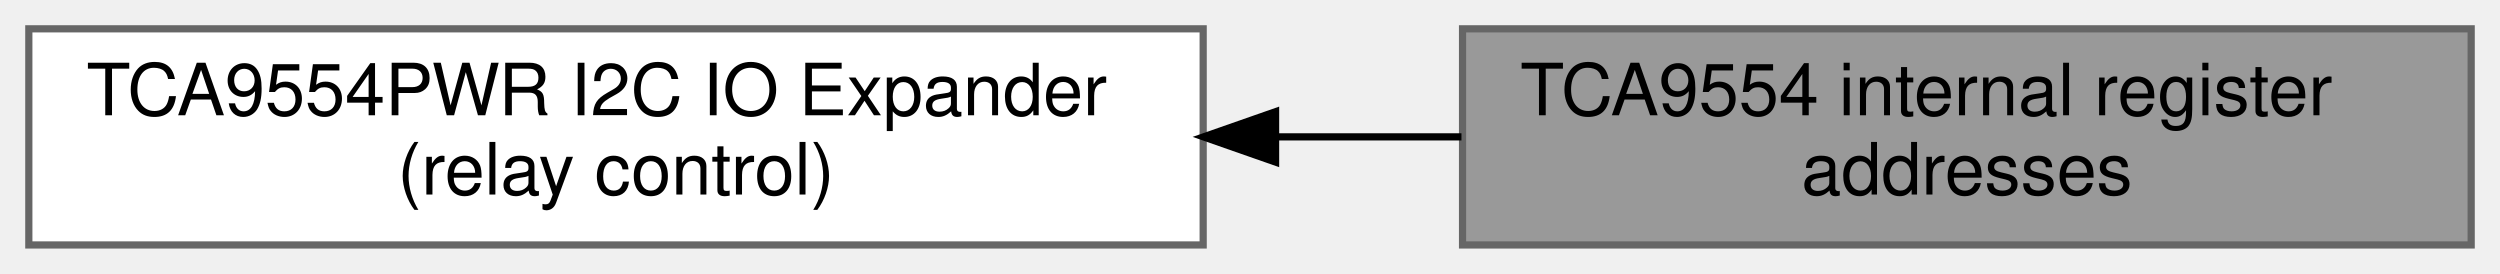
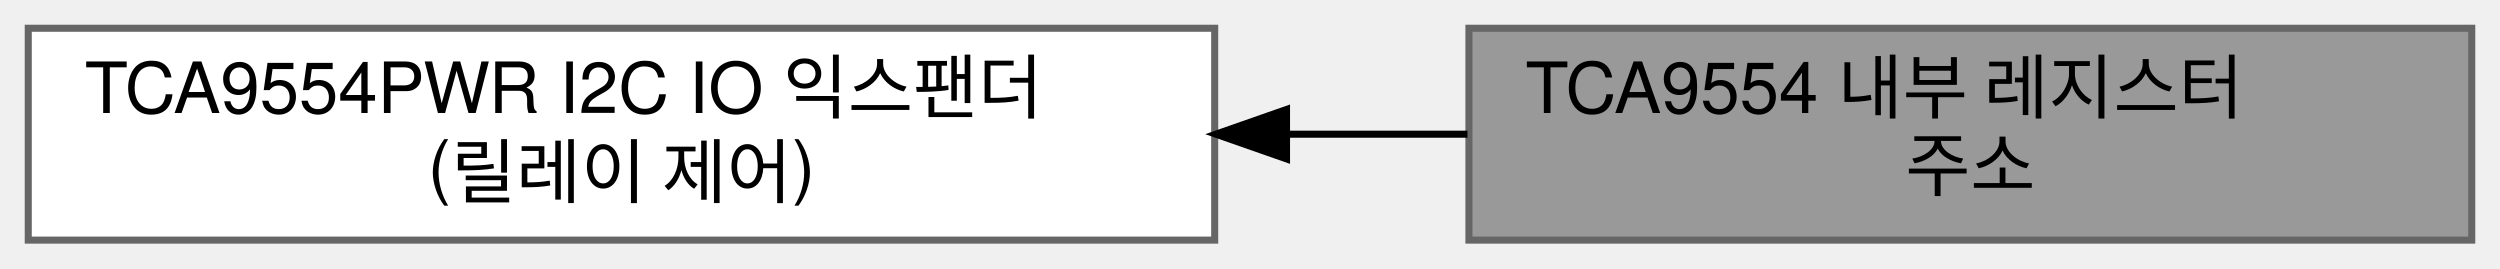
- <svg xmlns="http://www.w3.org/2000/svg" xmlns:xlink="http://www.w3.org/1999/xlink" width="347pt" height="38pt" viewBox="0.00 0.00 347.00 38.00">
+ <svg xmlns="http://www.w3.org/2000/svg" xmlns:xlink="http://www.w3.org/1999/xlink" width="354pt" height="38pt" viewBox="0.00 0.00 354.00 38.00">
  <g id="graph0" class="graph" transform="scale(1 1) rotate(0) translate(4 34)">
    <g id="Node000002" class="node">
      <g id="a_Node000002">
        <a xlink:href="group__CFG__EXIO.html" target="_top" xlink:title=" ">
-           <polygon fill="white" stroke="#666666" points="163,-30 0,-30 0,0 163,0 163,-30" />
-           <text text-anchor="start" x="8" y="-18" font-family="Helvetica,sans-Serif" font-size="10.00">TCA9554PWR I2C IO Expander</text>
-           <text text-anchor="middle" x="81.5" y="-7" font-family="Helvetica,sans-Serif" font-size="10.00"> (relay control)</text>
+           <polygon fill="white" stroke="#666666" points="168,-30 0,-30 0,0 168,0 168,-30" />
+           <text text-anchor="start" x="8" y="-18" font-family="Helvetica,sans-Serif" font-size="10.00">TCA9554PWR I2C IO 익스팬더</text>
+           <text text-anchor="middle" x="84" y="-7" font-family="Helvetica,sans-Serif" font-size="10.00"> (릴레이 제어)</text>
        </a>
      </g>
    </g>
    <g id="Node000001" class="node">
      <g id="a_Node000001">
        <a xlink:title=" ">
-           <polygon fill="#999999" stroke="#666666" points="339,-30 199,-30 199,0 339,0 339,-30" />
-           <text text-anchor="start" x="207" y="-18" font-family="Helvetica,sans-Serif" font-size="10.00">TCA9554 internal register</text>
-           <text text-anchor="middle" x="269" y="-7" font-family="Helvetica,sans-Serif" font-size="10.00"> addresses</text>
+           <polygon fill="#999999" stroke="#666666" points="346,-30 204,-30 204,0 346,0 346,-30" />
+           <text text-anchor="start" x="212" y="-18" font-family="Helvetica,sans-Serif" font-size="10.00">TCA9554 내부 레지스터</text>
+           <text text-anchor="middle" x="275" y="-7" font-family="Helvetica,sans-Serif" font-size="10.00"> 주소</text>
        </a>
      </g>
    </g>
    <g id="edge1" class="edge">
-       <path fill="none" stroke="black" d="M173.17,-15C181.8,-15 190.47,-15 198.85,-15" />
-       <polygon fill="black" stroke="black" points="173.05,-11.5 163.05,-15 173.05,-18.5 173.05,-11.5" />
+       <path fill="none" stroke="black" d="M178.24,-15C186.84,-15 195.45,-15 203.79,-15" />
+       <polygon fill="black" stroke="black" points="178.17,-11.5 168.17,-15 178.17,-18.5 178.17,-11.5" />
    </g>
  </g>
</svg>
